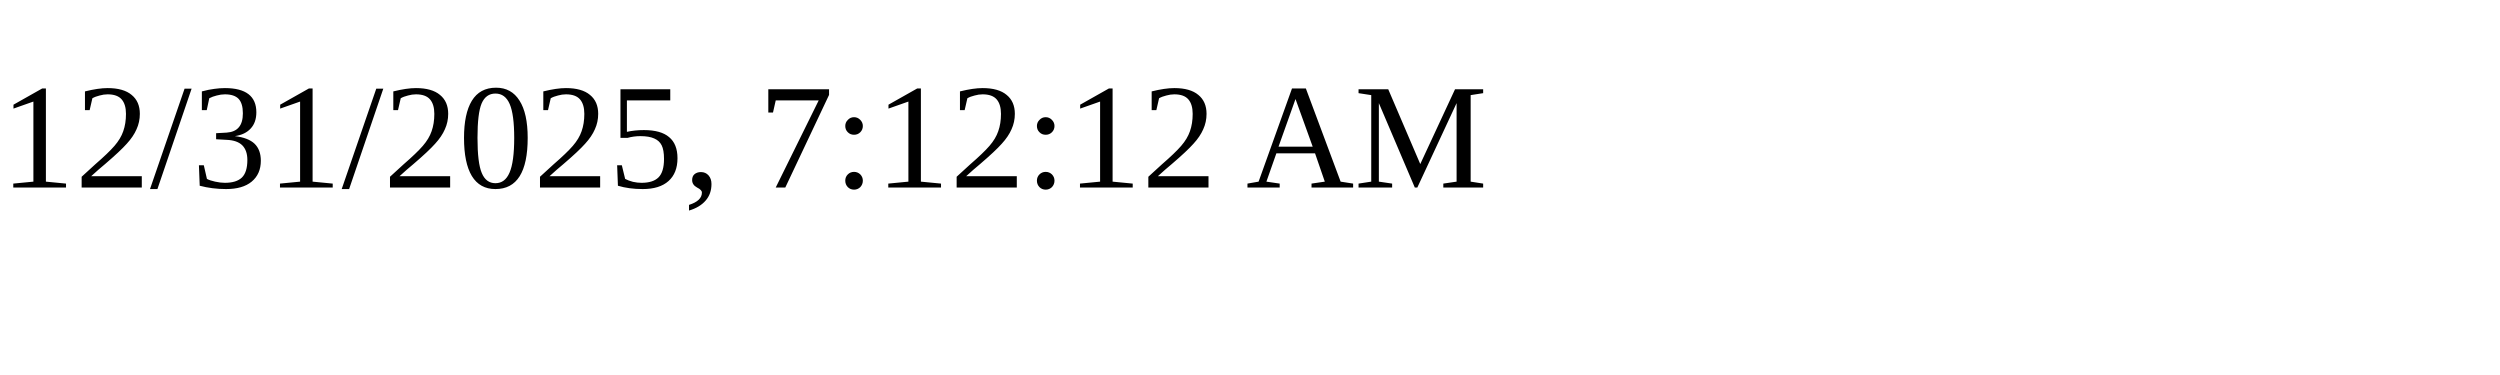
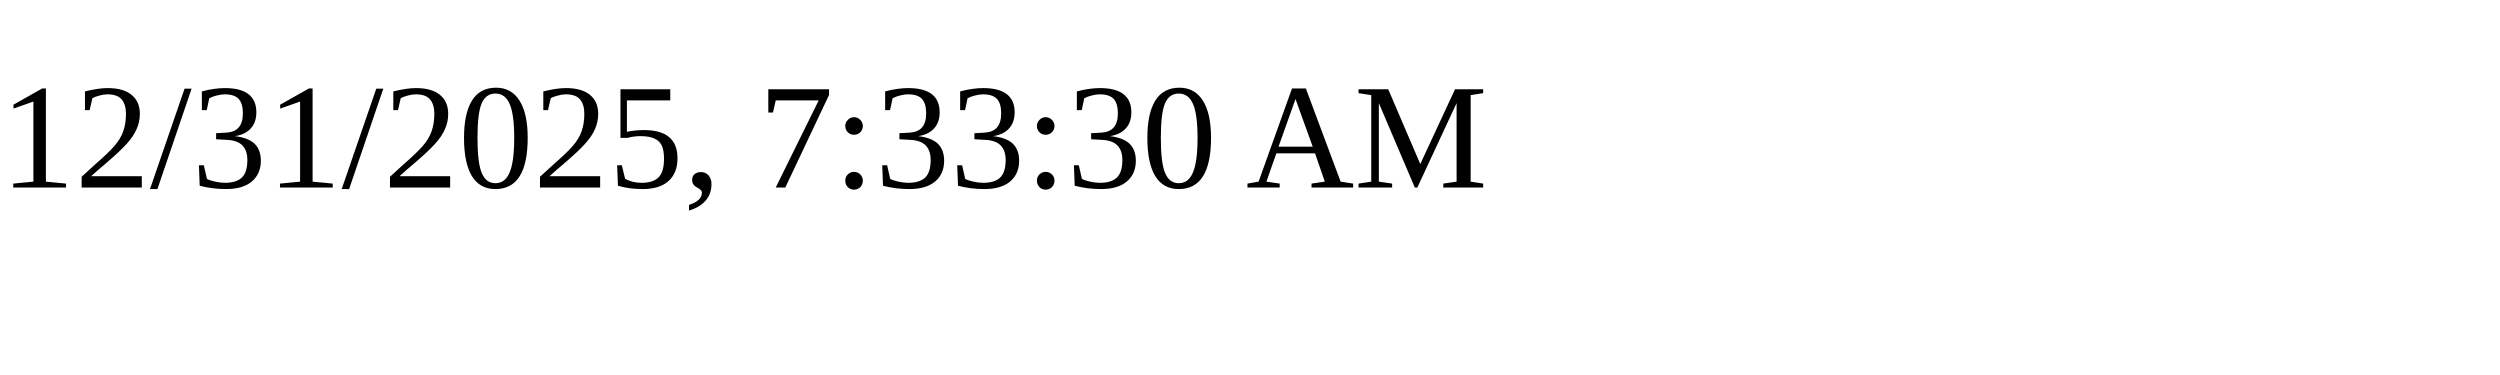
<svg xmlns="http://www.w3.org/2000/svg" height="30" width="200">
-   <text x="0" y="15">12/31/2025, 7:12:12 AM</text>
+   <text x="0" y="15">12/31/2025, 7:33:30 AM</text>
</svg>
